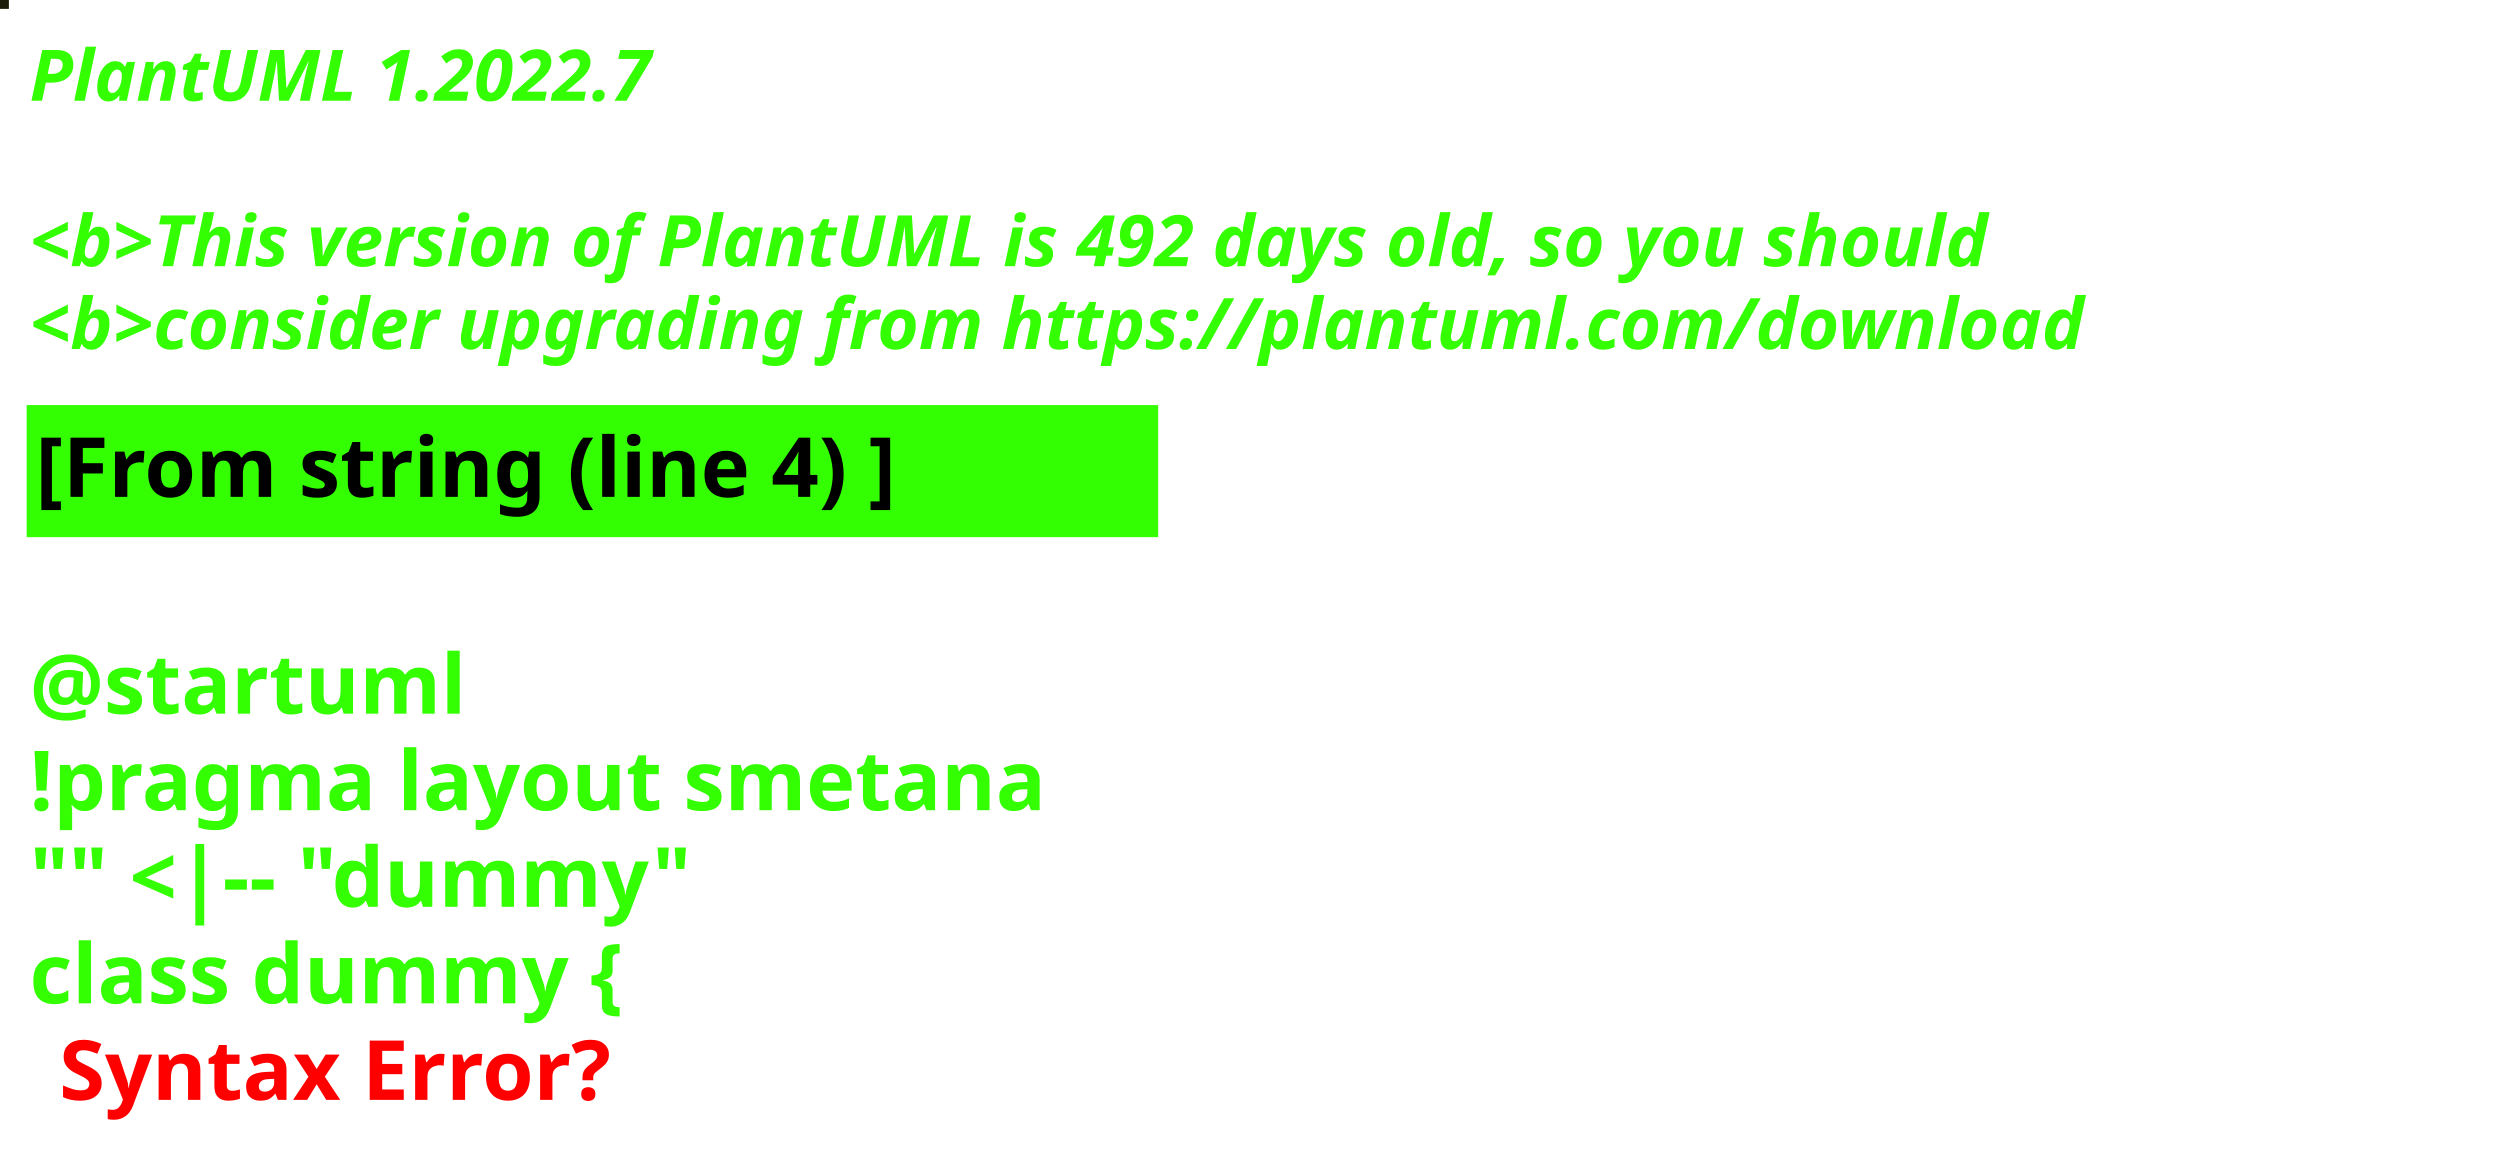
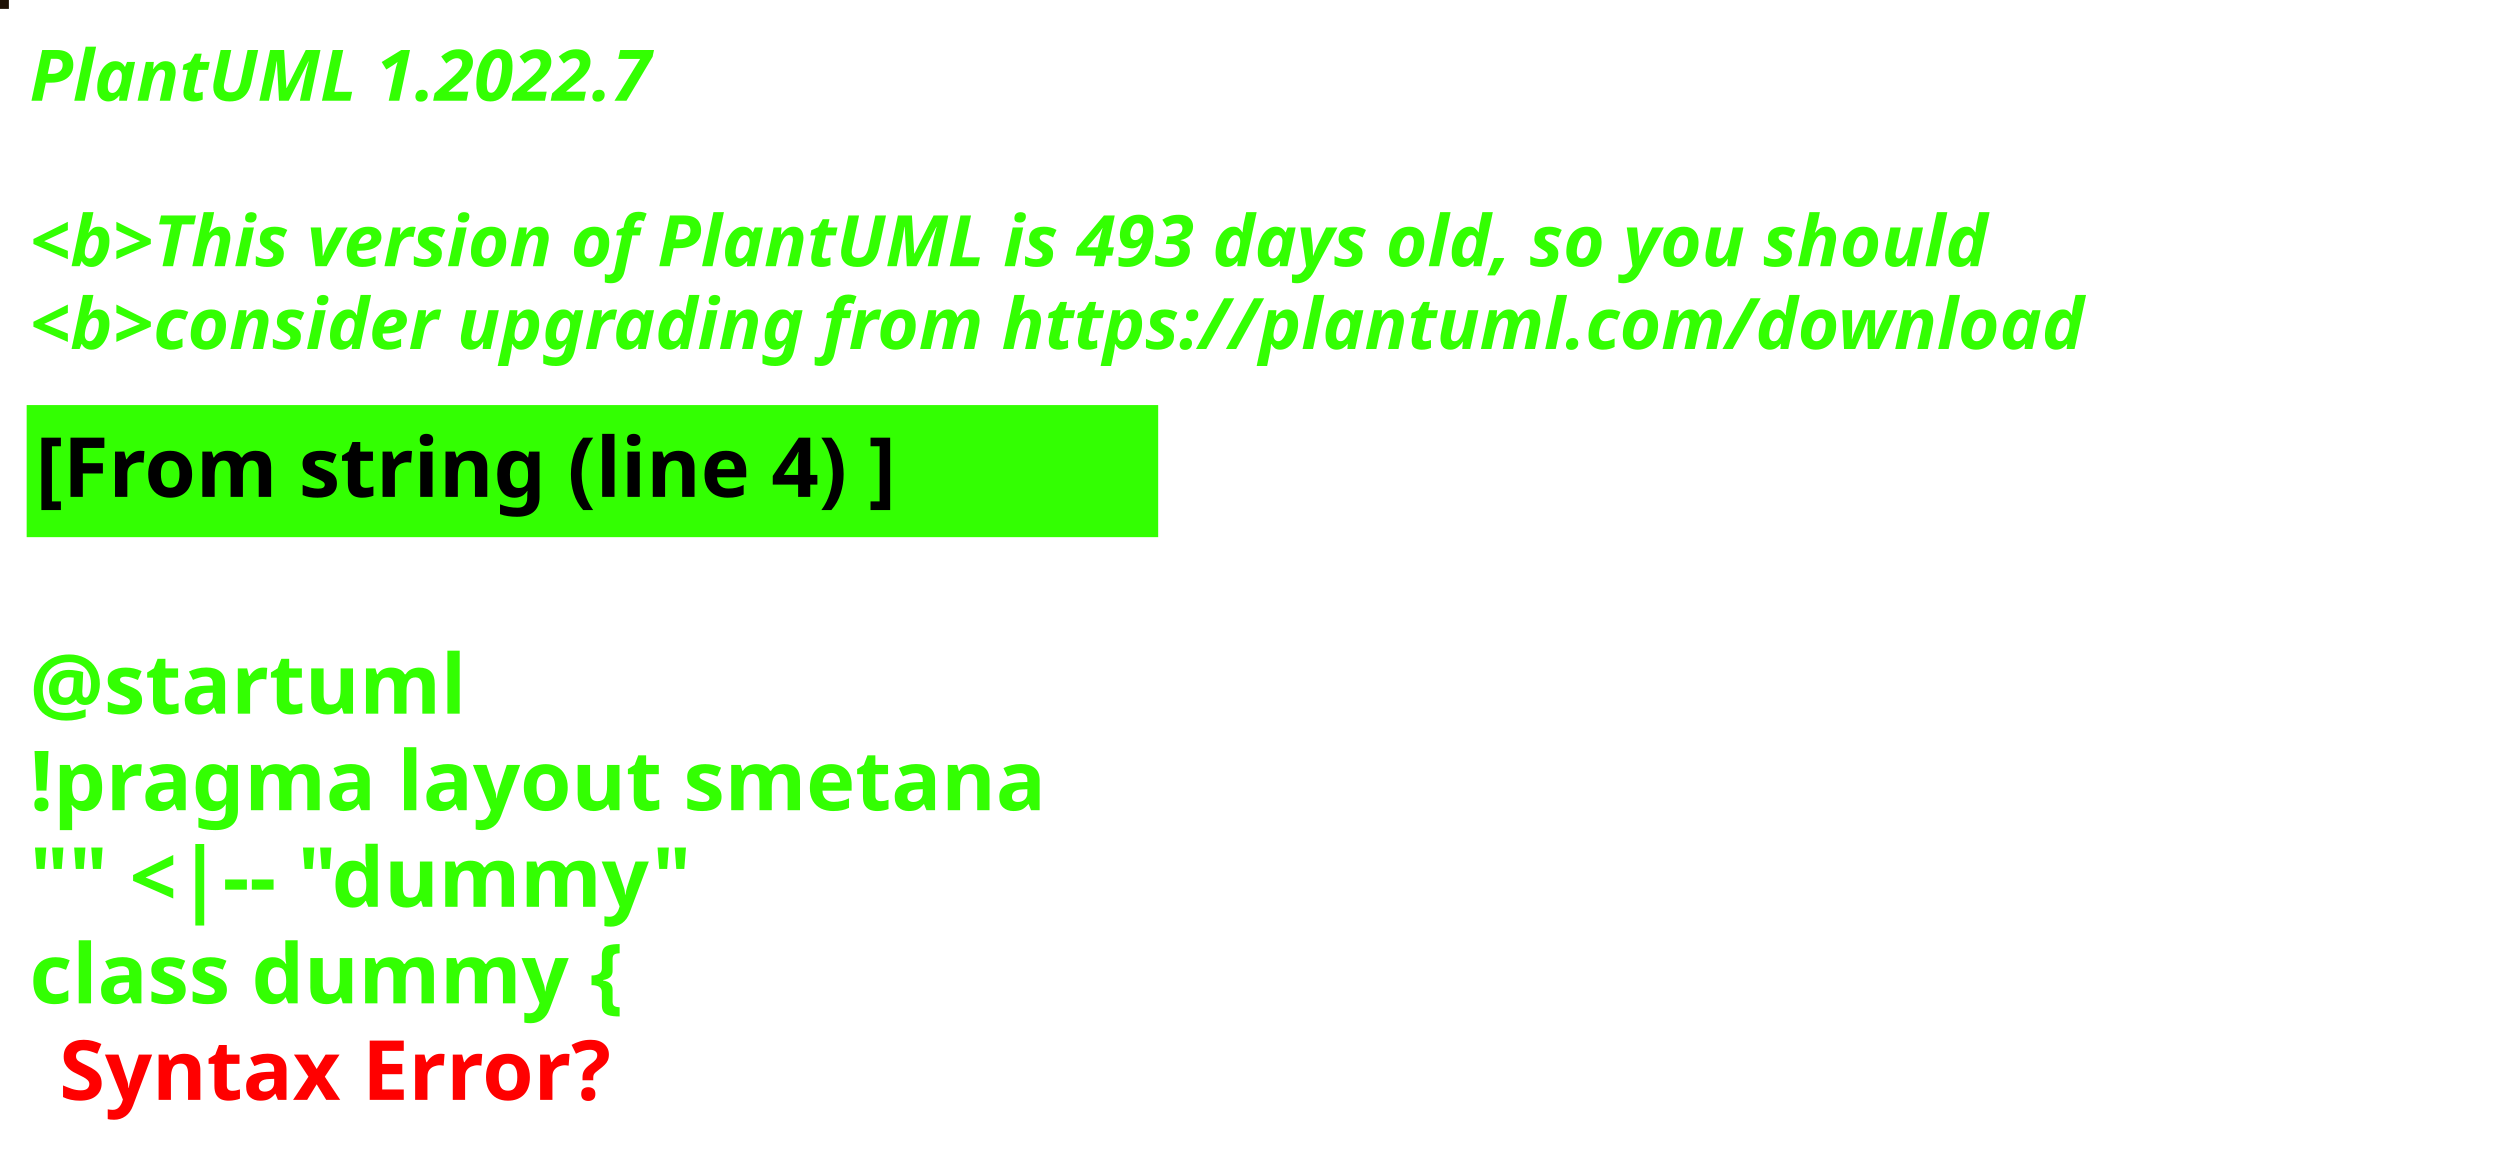
<svg xmlns="http://www.w3.org/2000/svg" contentStyleType="text/css" height="194px" preserveAspectRatio="none" style="width:422px;height:194px;background:#000000;" version="1.1" viewBox="0 0 422 194" width="422px" zoomAndPan="magnify">
  <defs />
  <g>
-     <rect fill="#1B1C0A" height="1" style="stroke:#1B1C0A;stroke-width:1.0;" width="1" x="0" y="0" />
+     <rect fill="#1F1205" height="1" style="stroke:#1F1205;stroke-width:1.0;" width="1" x="0" y="0" />
    <text fill="#33FF02" font-family="sans-serif" font-size="12" font-style="italic" font-weight="bold" lengthAdjust="spacing" textLength="127" x="5" y="17">PlantUML 1.2022.7</text>
    <text fill="#33FF02" font-family="sans-serif" font-size="12" font-style="italic" font-weight="bold" lengthAdjust="spacing" textLength="4" x="5" y="30.969"> </text>
-     <text fill="#33FF02" font-family="sans-serif" font-size="12" font-style="italic" font-weight="bold" lengthAdjust="spacing" textLength="399" x="5" y="44.938">&lt;b&gt;This version of PlantUML is 492 days old, so you should</text>
+     <text fill="#33FF02" font-family="sans-serif" font-size="12" font-style="italic" font-weight="bold" lengthAdjust="spacing" textLength="399" x="5" y="44.938">&lt;b&gt;This version of PlantUML is 493 days old, so you should</text>
    <text fill="#33FF02" font-family="sans-serif" font-size="12" font-style="italic" font-weight="bold" lengthAdjust="spacing" textLength="408" x="5" y="58.906">&lt;b&gt;consider upgrading from https://plantuml.com/download</text>
    <rect fill="#33FF02" height="21.297" style="stroke:#33FF02;stroke-width:1.0;" width="190" x="5" y="68.875" />
    <text fill="#000000" font-family="sans-serif" font-size="14" font-weight="bold" lengthAdjust="spacing" textLength="168" x="6" y="83.875">[From string (line 4) ]</text>
    <text fill="#33FF02" font-family="sans-serif" font-size="14" font-weight="bold" lengthAdjust="spacing" textLength="5" x="5" y="104.172"> </text>
    <text fill="#33FF02" font-family="sans-serif" font-size="14" font-weight="bold" lengthAdjust="spacing" textLength="79" x="5" y="120.469">@startuml</text>
    <text fill="#33FF02" font-family="sans-serif" font-size="14" font-weight="bold" lengthAdjust="spacing" textLength="190" x="5" y="136.766">!pragma layout smetana</text>
    <text fill="#33FF02" font-family="sans-serif" font-size="14" font-weight="bold" lengthAdjust="spacing" textLength="124" x="5" y="153.062">"" &lt;|-- "dummy"</text>
    <text fill="#33FF02" font-family="sans-serif" font-size="14" font-weight="bold" lengthAdjust="spacing" text-decoration="wavy underline" textLength="117" x="5" y="169.359">class dummy {</text>
    <text fill="#FF0000" font-family="sans-serif" font-size="14" font-weight="bold" lengthAdjust="spacing" textLength="106" x="10" y="185.656">Syntax Error?</text>
  </g>
</svg>
